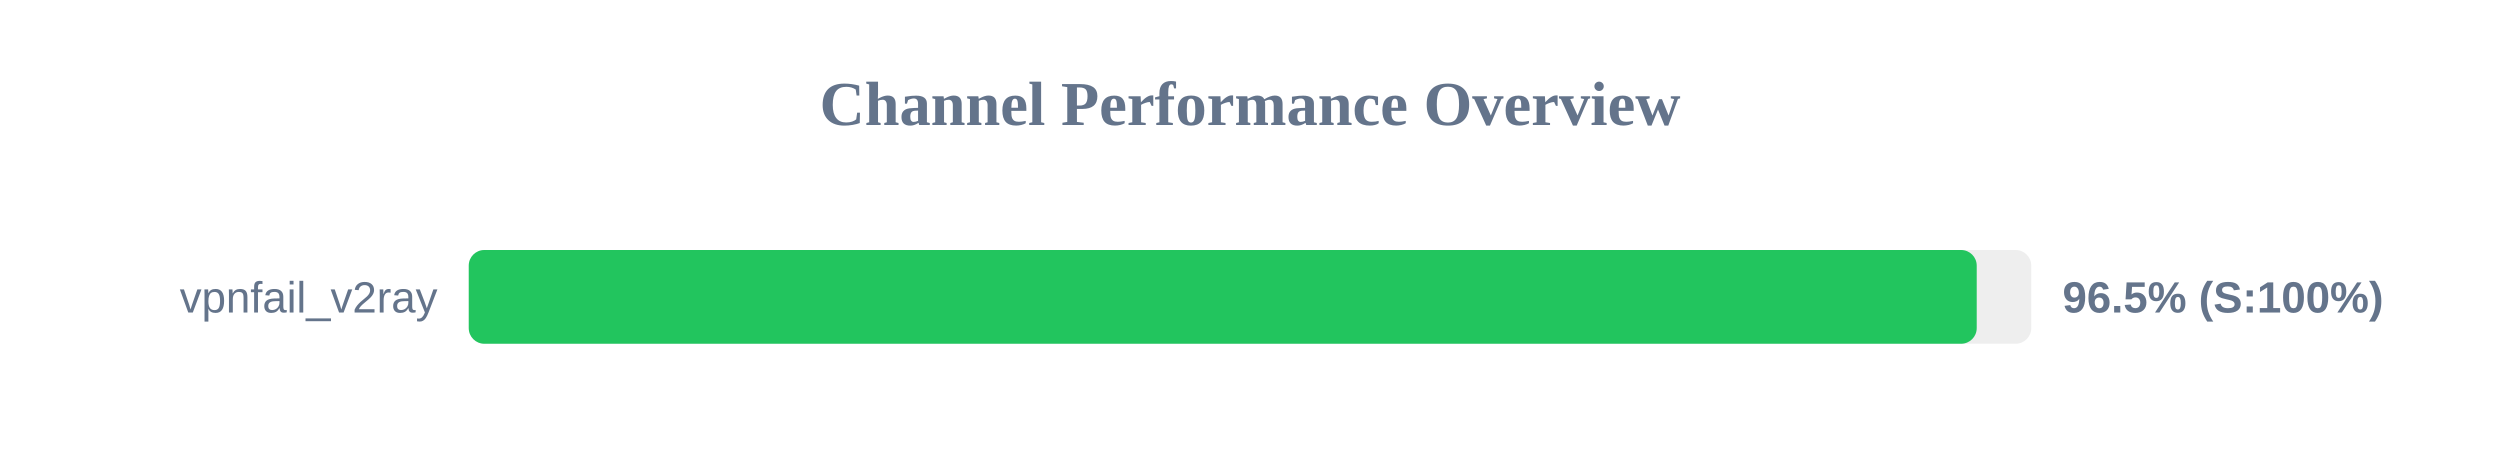
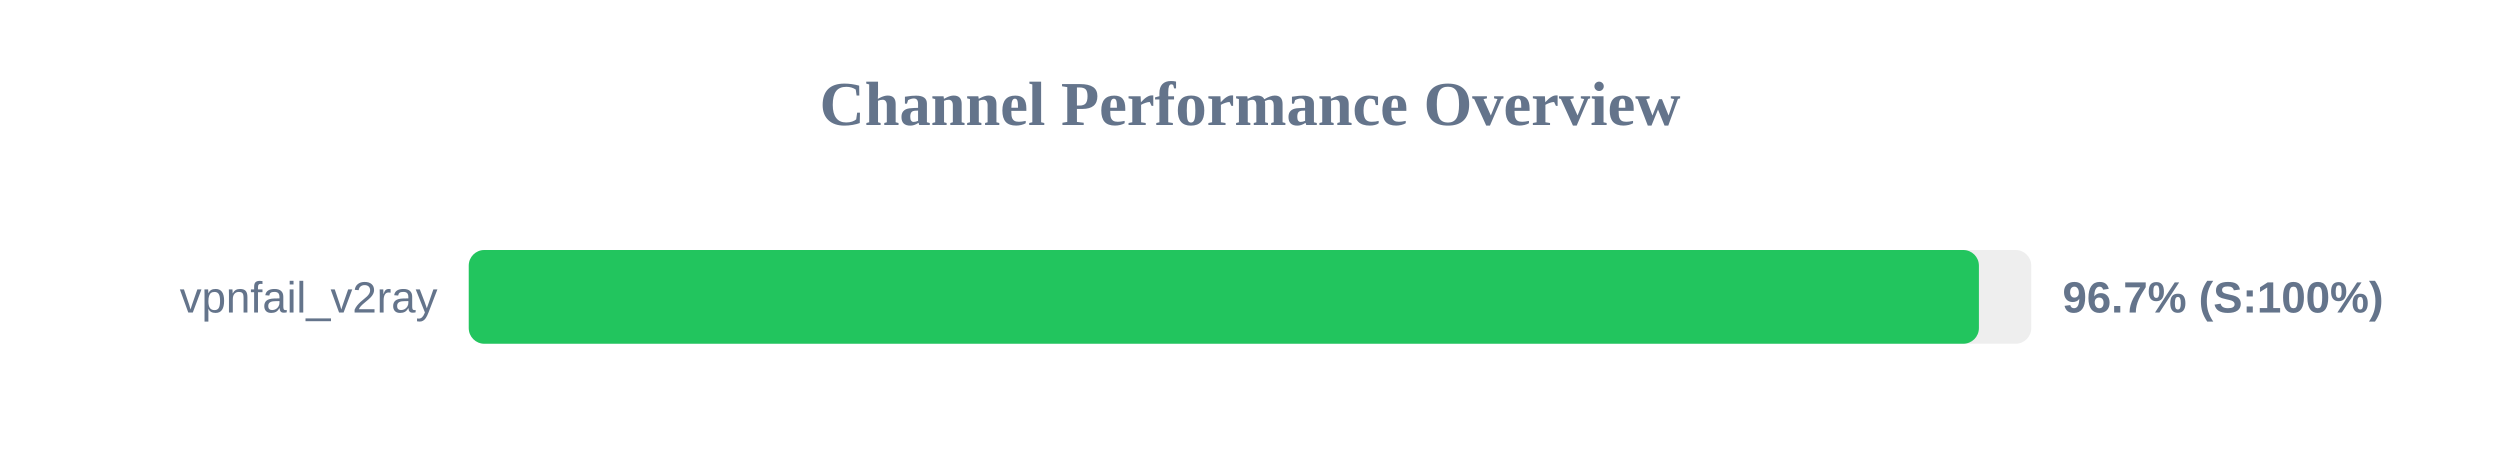
<svg xmlns="http://www.w3.org/2000/svg" width="800" height="150" version="1.1">
  <style>
        .row { font: 14px Arial; fill: #64748b; }
        .score { font: bold 14px Arial; fill: #64748b; }
    </style>
  <text x="400" y="40" text-anchor="middle" font-size="20px" font-weight="bold" fill="#64748b">Channel Performance Overview</text>
  <rect x="150" y="80" width="500" height="30" fill="#eee" rx="5" />
-   <rect x="150" y="80" width="482.55" height="30" fill="#22c55e" rx="5" />
+   <rect x="150" y="80" width="483.25" height="30" fill="#22c55e" rx="5" />
  <text x="140" y="100" text-anchor="end" class="row">vpnfail_v2ray</text>
-   <text x="660" y="100" text-anchor="start" class="score">96.5% (S:100%)</text>
+   <text x="660" y="100" text-anchor="start" class="score">96.7% (S:100%)</text>
</svg>
